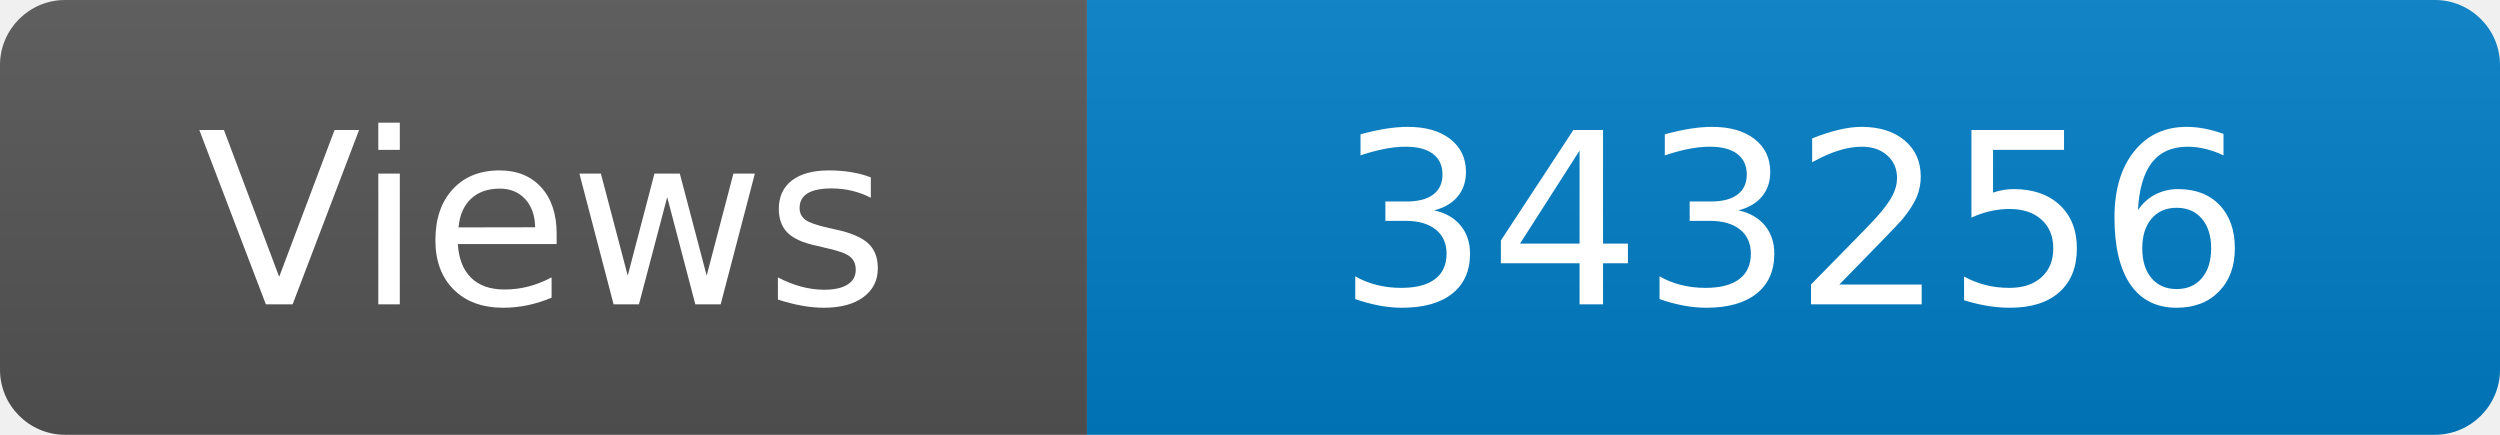
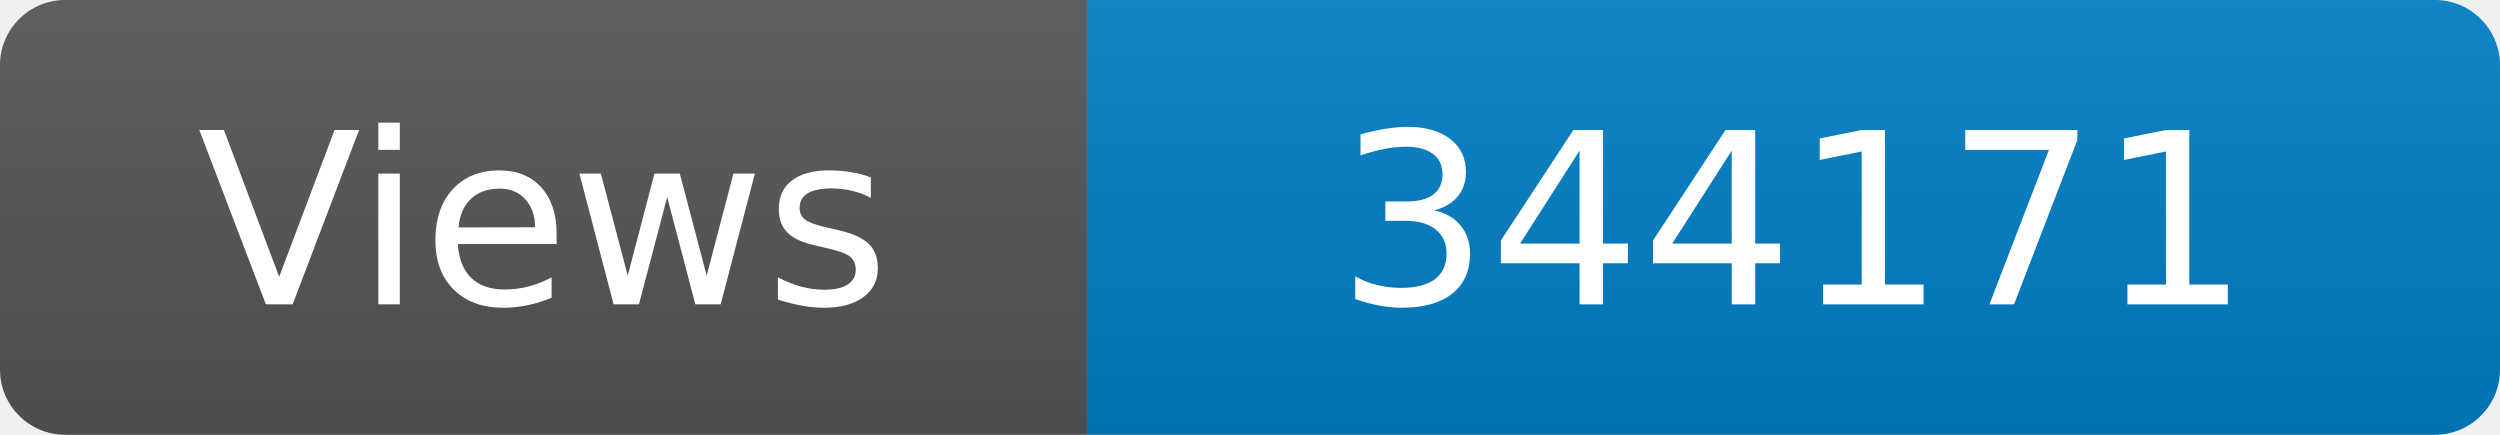
<svg xmlns="http://www.w3.org/2000/svg" width="115" height="20" role="img" aria-label="Maintained?: yes">
  <linearGradient id="s" x2="0" y2="100%">
    <stop offset="0" stop-color="#bbb" stop-opacity=".1" />
    <stop offset="1" stop-opacity=".1" />
  </linearGradient>
  <clipPath id="r">
    <rect width="115" height="20" rx="3" fill="#fff" />
  </clipPath>
  <g clip-path="url(#r)">
    <rect width="50" height="20" fill="#555" />
    <rect x="50" width="160" height="20" fill="#007ec6" />
    <rect width="115" height="20" fill="url(#s)" />
  </g>
  <g fill="#fff" text-anchor="middle" font-family="Verdana,Geneva,DejaVu Sans,sans-serif" font-size="110">
    <text x="250" y="140" transform="scale(.1)" fill="#fff">Views</text>
-     <text x="825" y="140" transform="scale(.1)" fill="#fff">343256</text>
+     <text x="825" y="140" transform="scale(.1)" fill="#fff">344171</text>
  </g>
</svg>
